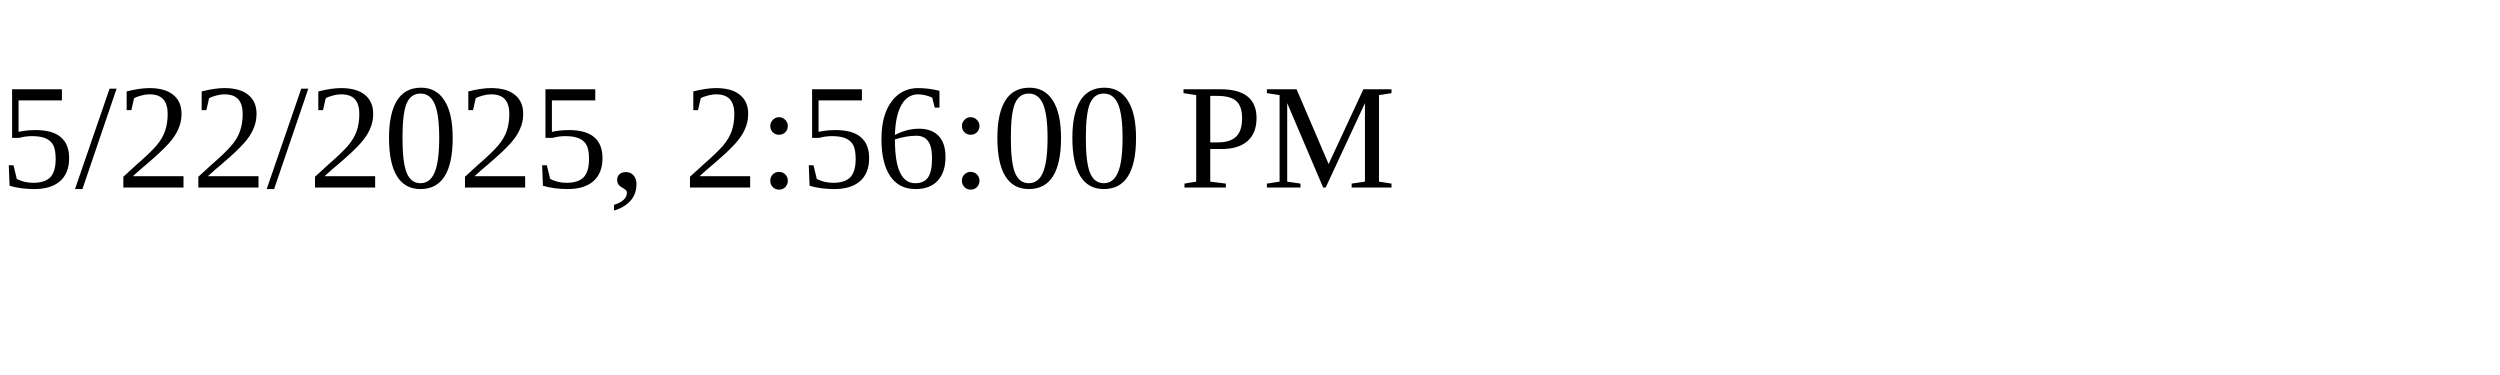
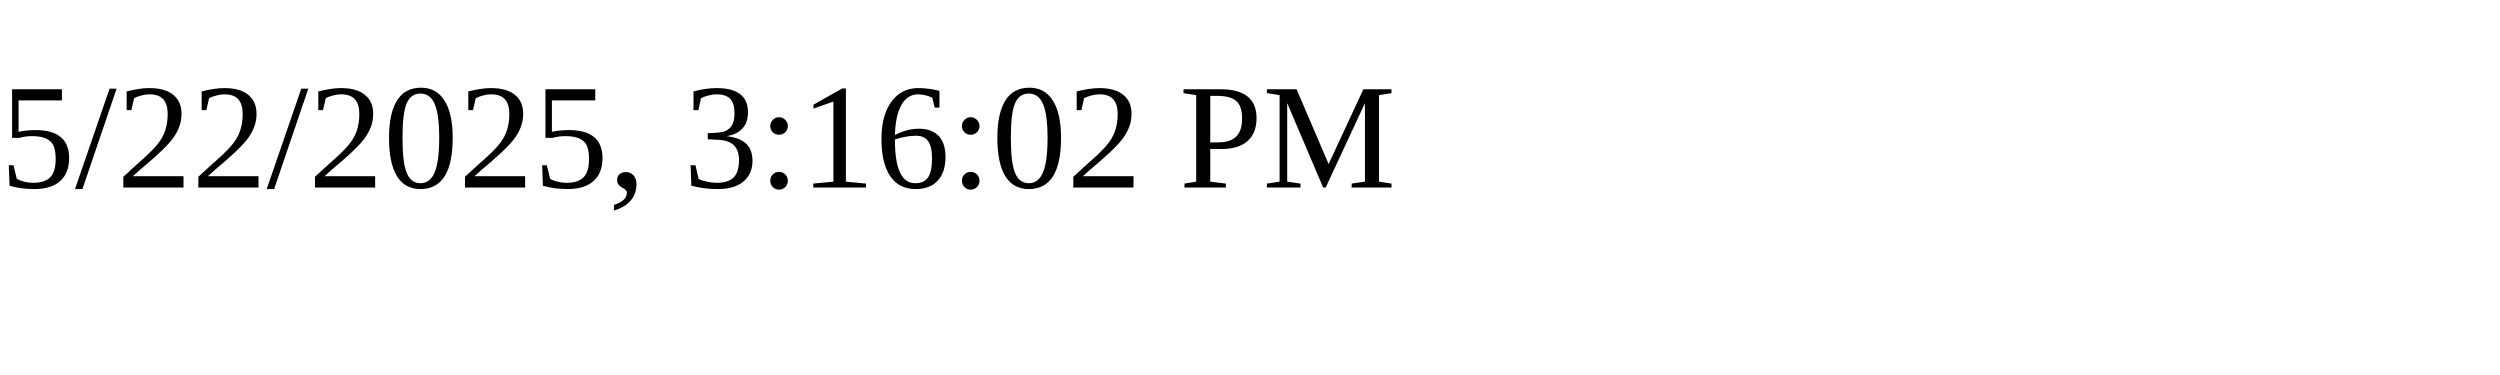
<svg xmlns="http://www.w3.org/2000/svg" height="30" width="200">
-   <text x="0" y="15">5/22/2025, 2:56:00 PM</text>
+   <text x="0" y="15">5/22/2025, 3:16:02 PM</text>
</svg>
